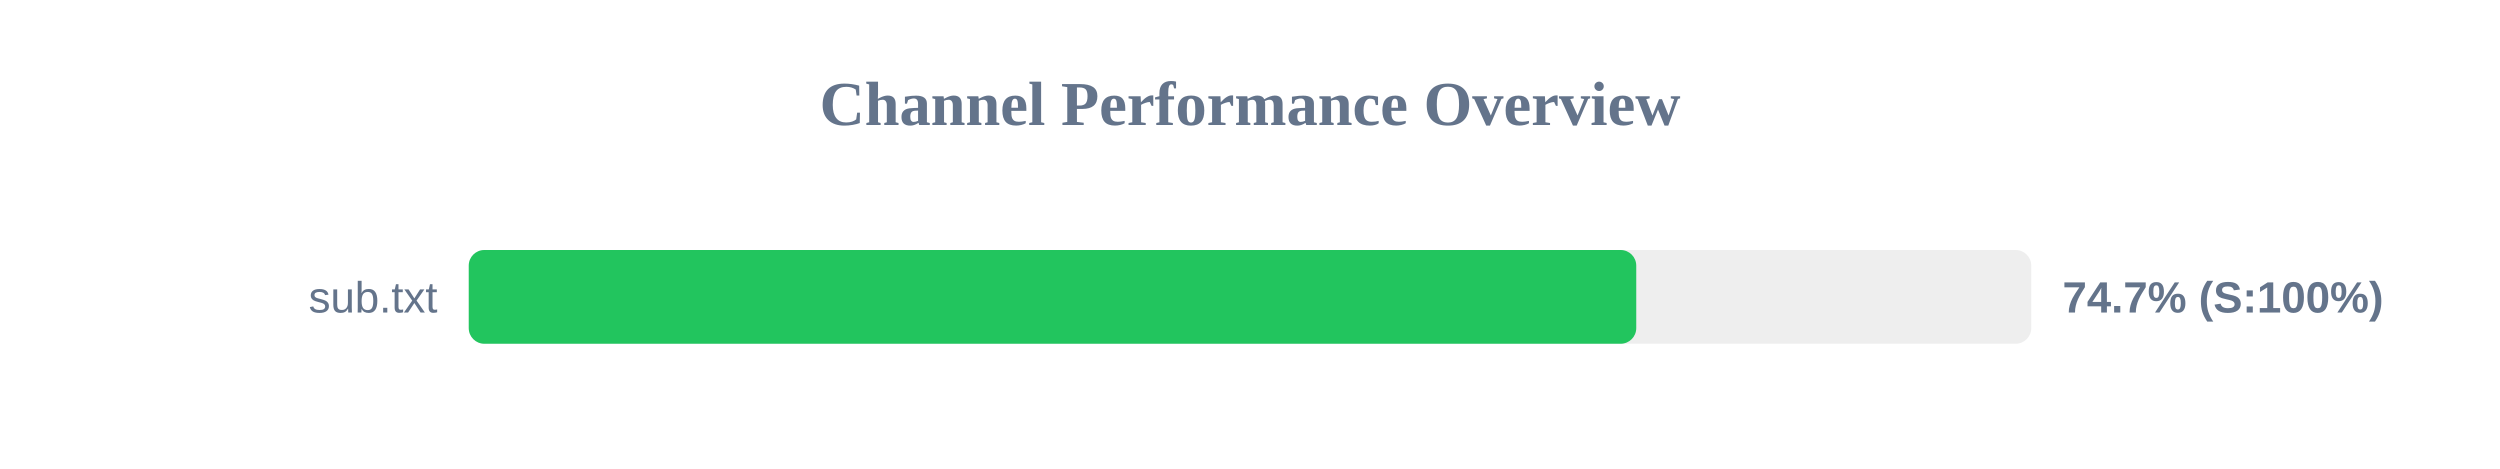
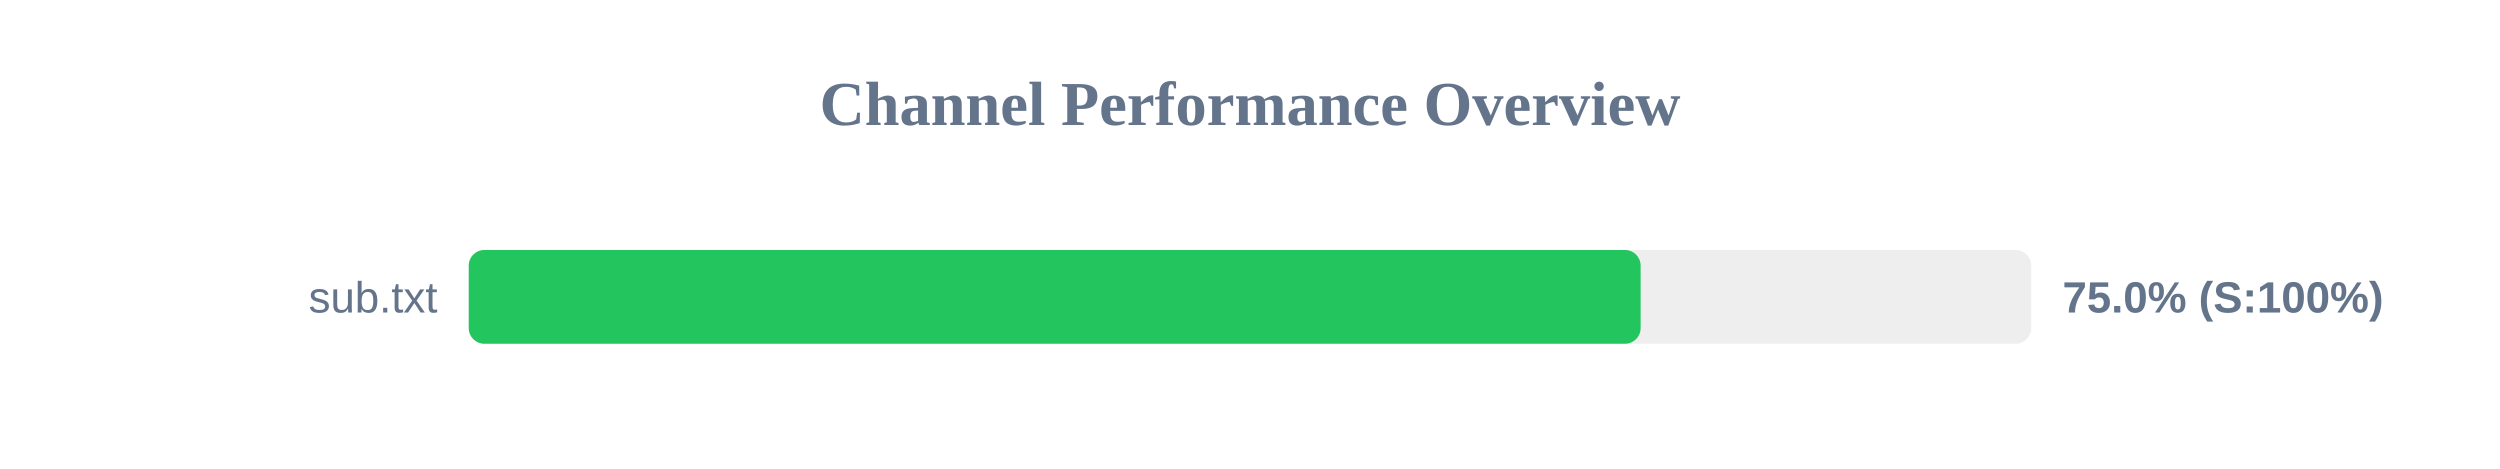
<svg xmlns="http://www.w3.org/2000/svg" width="800" height="150" version="1.1">
  <style>
        .row { font: 14px Arial; fill: #64748b; }
        .score { font: bold 14px Arial; fill: #64748b; }
    </style>
  <text x="400" y="40" text-anchor="middle" font-size="20px" font-weight="bold" fill="#64748b">Channel Performance Overview</text>
  <rect x="150" y="80" width="500" height="30" fill="#eee" rx="5" />
-   <rect x="150" y="80" width="373.6" height="30" fill="#22c55e" rx="5" />
+   <rect x="150" y="80" width="375.0" height="30" fill="#22c55e" rx="5" />
  <text x="140" y="100" text-anchor="end" class="row">sub.txt</text>
-   <text x="660" y="100" text-anchor="start" class="score">74.7% (S:100%)</text>
+   <text x="660" y="100" text-anchor="start" class="score">75.0% (S:100%)</text>
</svg>
